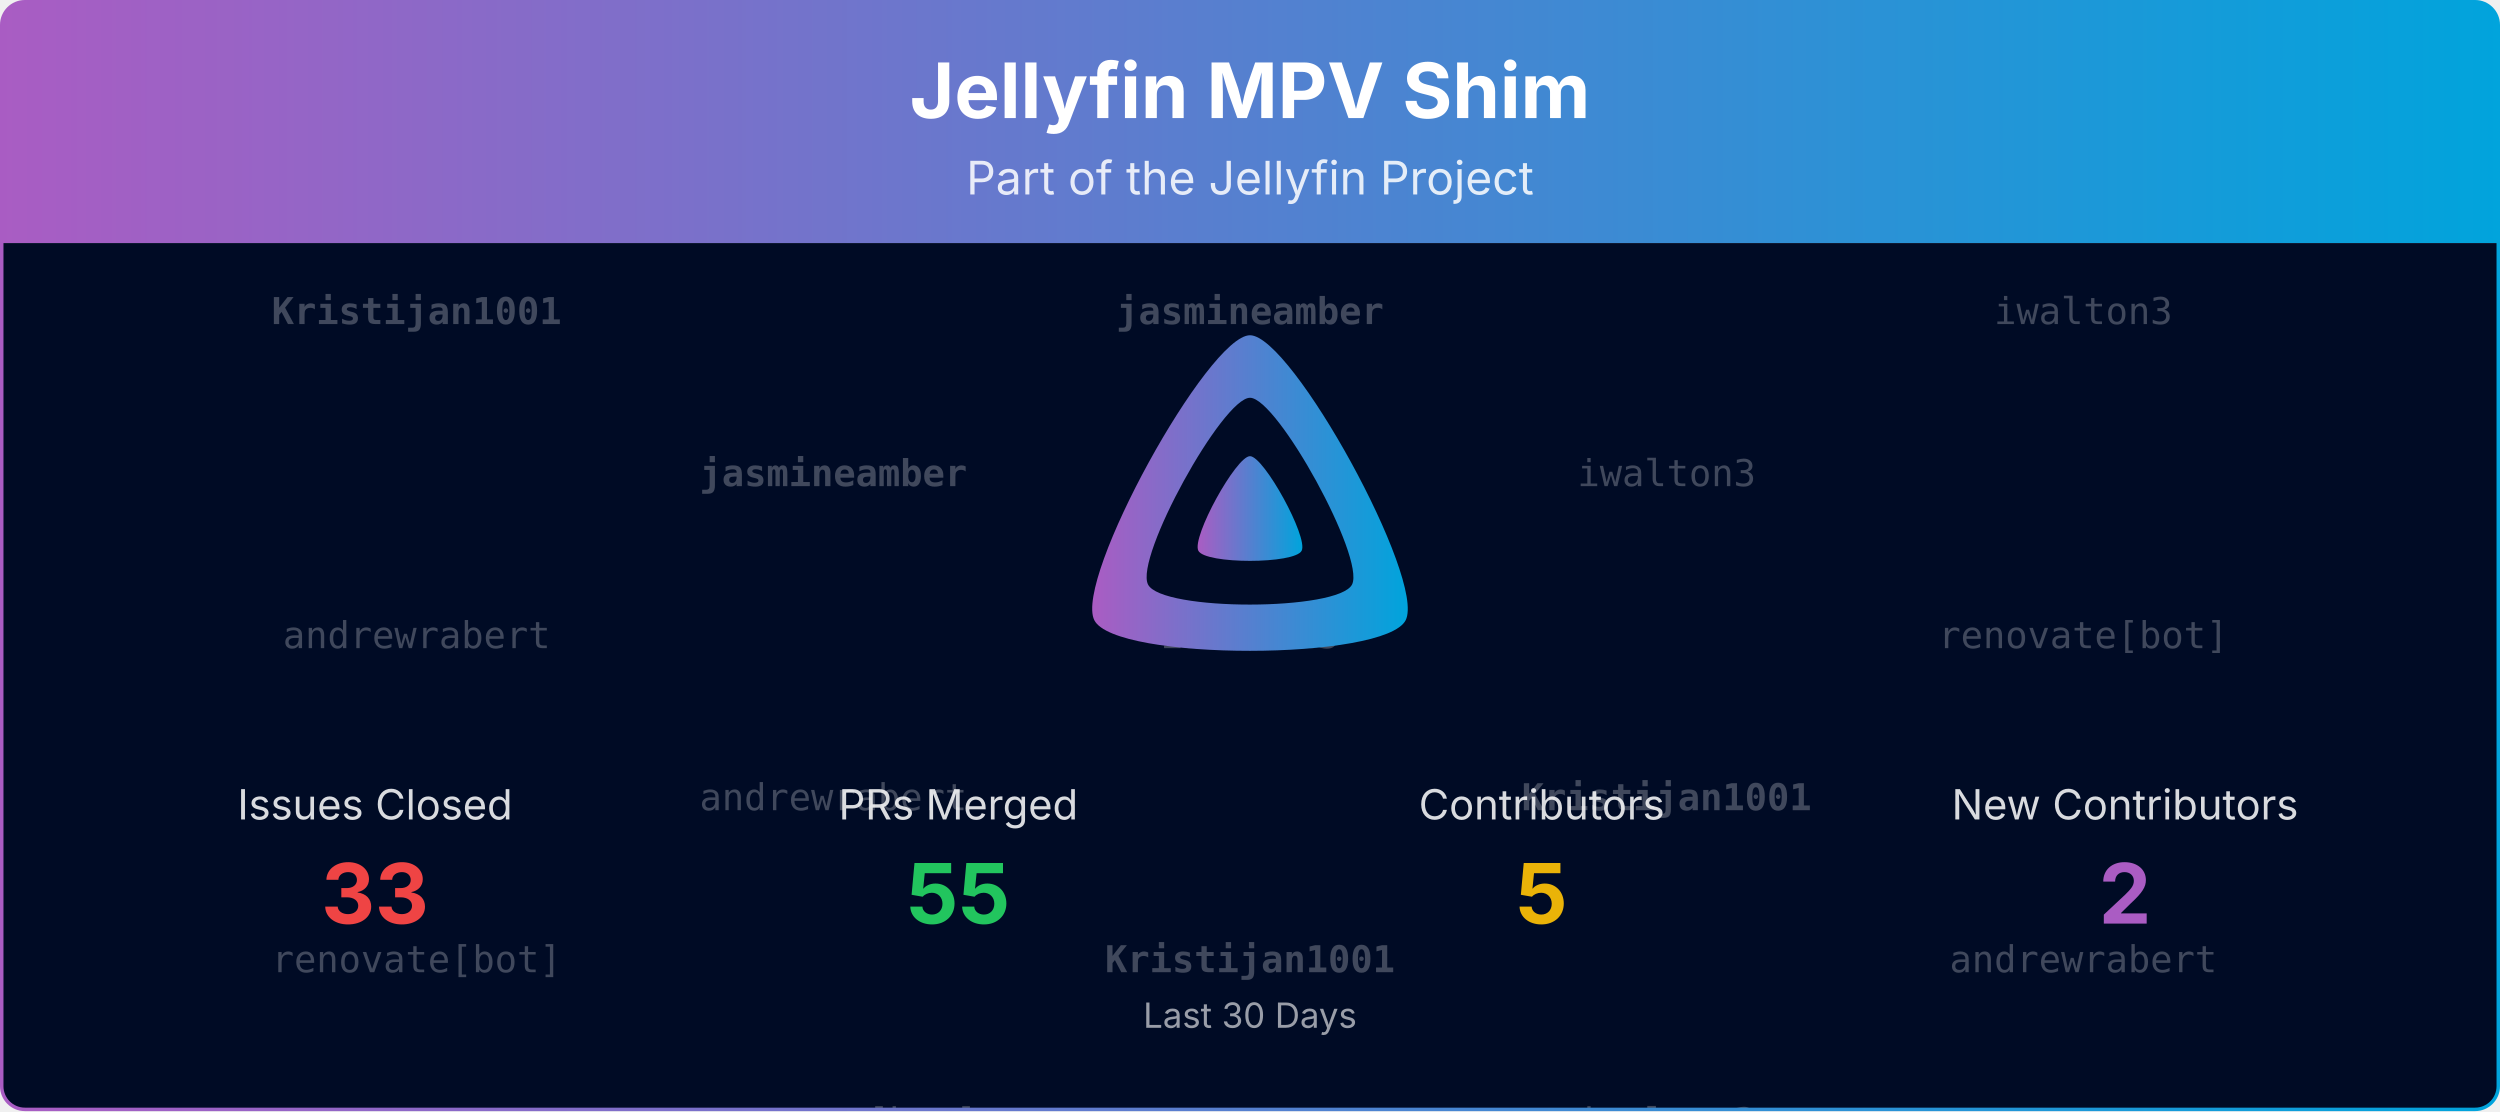
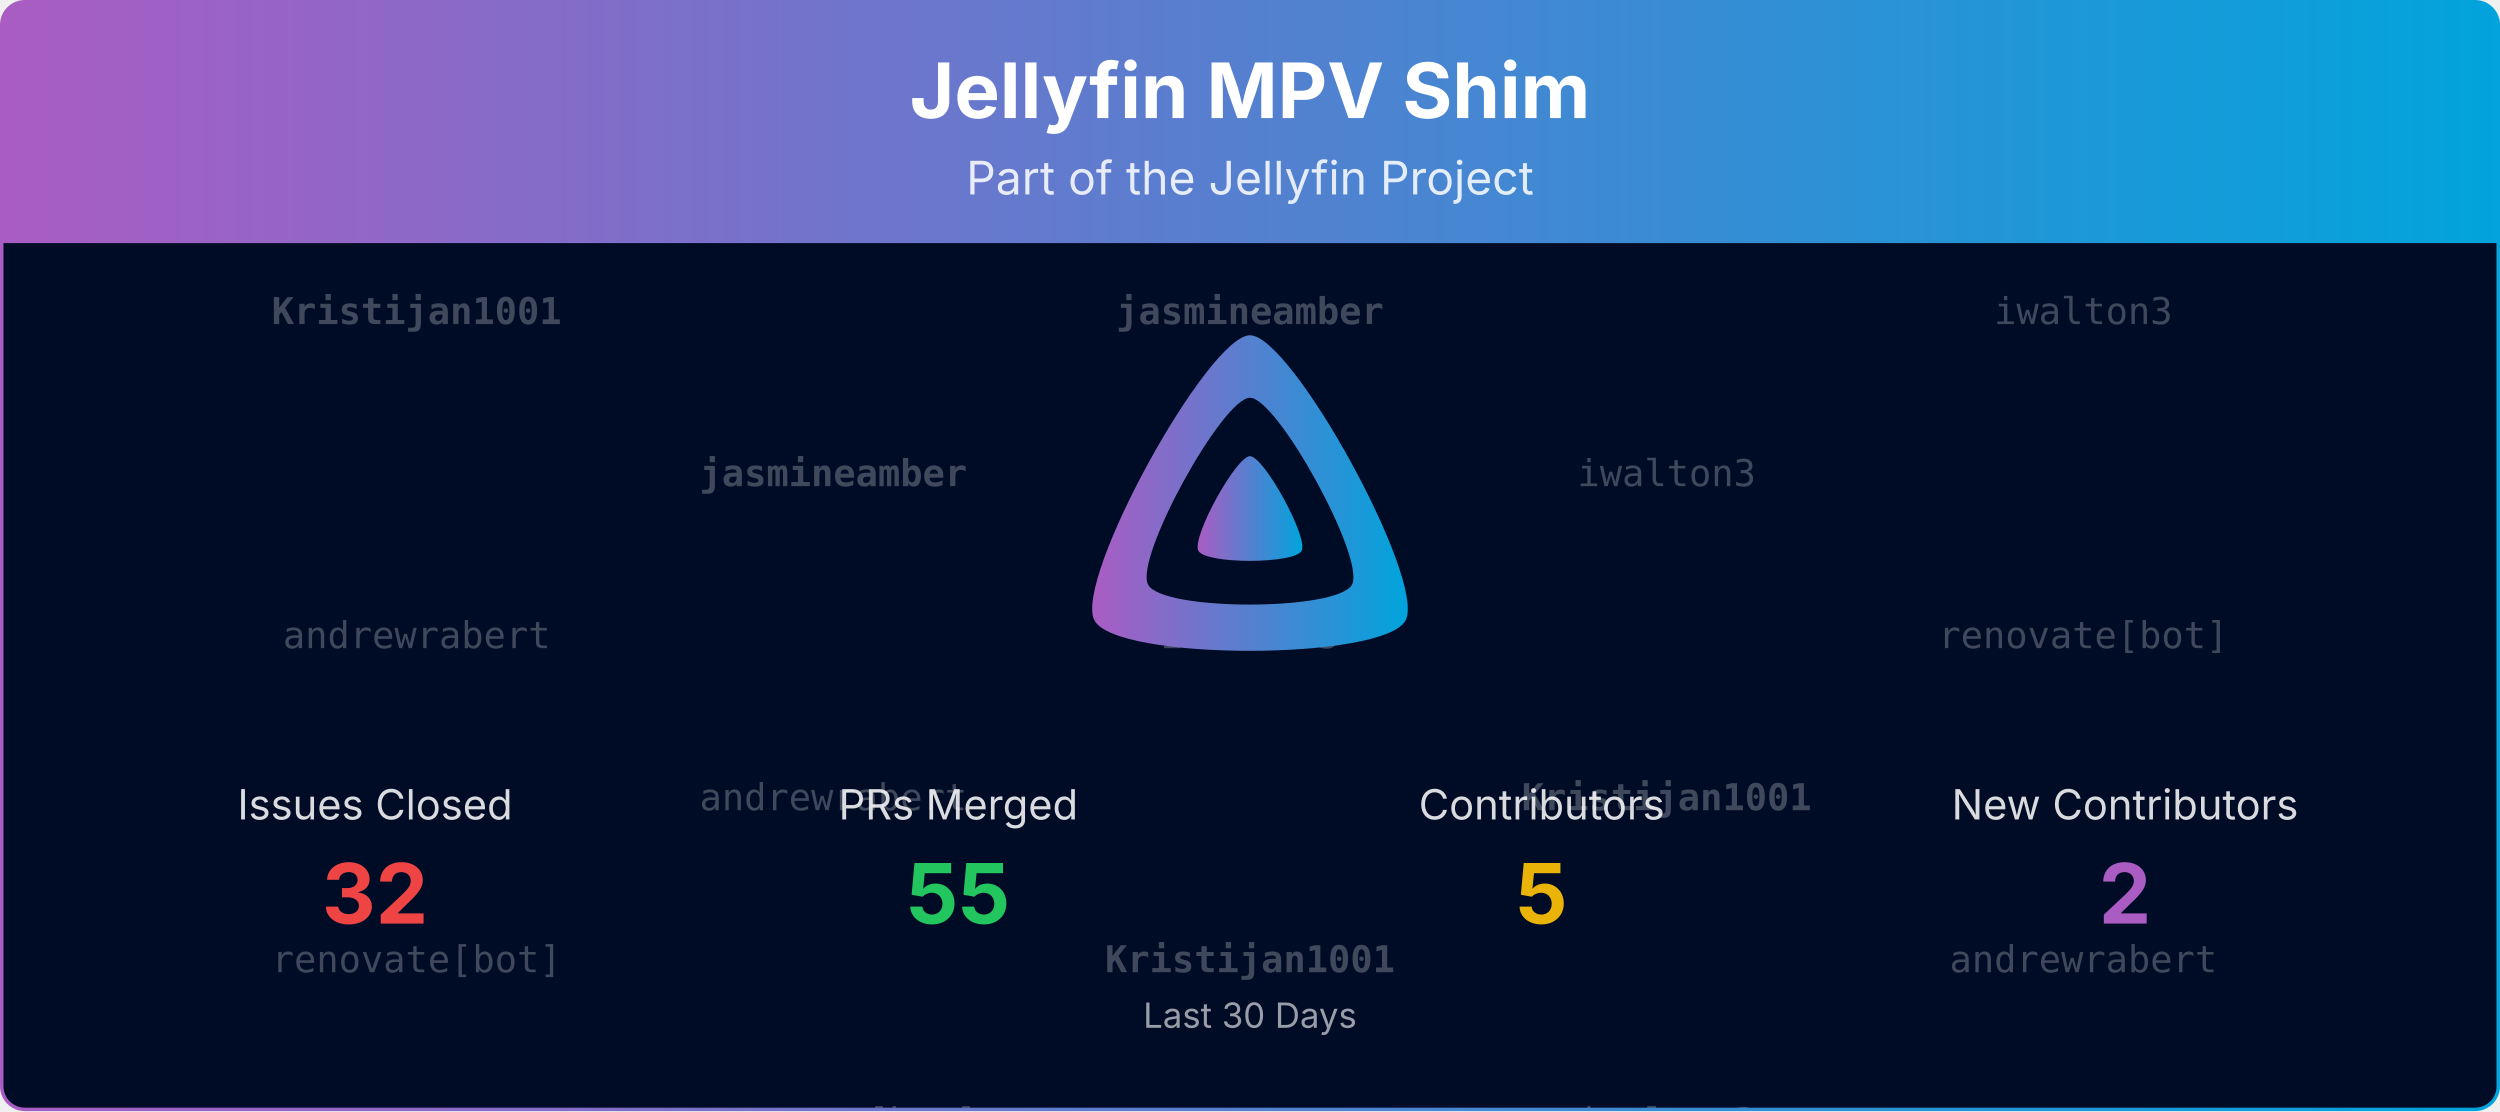
<svg xmlns="http://www.w3.org/2000/svg" viewBox="0 0 1080 480" width="100%" role="img" aria-label="Jellyfin MPV Shim">
  <defs>
    <linearGradient id="banner-jellyfin-mpv-shim-grad" x1="0" y1="0" x2="1" y2="0">
      <stop offset="0%" stop-color="#AA5CC3" />
      <stop offset="100%" stop-color="#00A4DC" />
    </linearGradient>
    <clipPath id="banner-jellyfin-mpv-shim-grad-clip">
      <rect x="0.75" y="0.75" width="1078.5" height="478.5" rx="10" ry="10" />
    </clipPath>
  </defs>
  <defs>
    <clipPath id="banner-jellyfin-mpv-shim-grad-rain-clip">
      <rect x="0.75" y="105" width="1078.5" height="374.25" />
    </clipPath>
  </defs>
  <g clip-path="url(#banner-jellyfin-mpv-shim-grad-clip)">
    <path d="M0.75,10.75 A10.0,10.0 0 0 1 10.75,0.75 L1069.25,0.75 A10.0,10.0 0 0 1 1079.25,10.75 L1079.25,105.00 L0.75,105.00 Z" fill="url(#banner-jellyfin-mpv-shim-grad)" />
    <text x="540.0" y="51" text-anchor="middle" font-size="33" font-weight="700" font-family="Plus Jakarta Sans, system-ui, -apple-system, Segoe UI, sans-serif" fill="#ffffff">Jellyfin MPV Shim</text>
    <text x="540.0" y="84" text-anchor="middle" font-size="20" font-family="Plus Jakarta Sans, system-ui, -apple-system, Segoe UI, sans-serif" fill="#ffffff" opacity="0.85">Part of the Jellyfin Project</text>
    <rect x="0.75" y="105" width="1078.5" height="374.25" fill="#000b25" />
    <g opacity="0.25" clip-path="url(#banner-jellyfin-mpv-shim-grad-rain-clip)" font-family="ui-monospace, SFMono-Regular, Menlo, Consolas, monospace" font-size="16" fill="#ffffff" text-anchor="middle">
      <g transform="translate(180.00,105)">
        <g>
          <animateTransform attributeName="transform" type="translate" values="0,-420;0,0" dur="10.00s" begin="-0.00s" repeatCount="indefinite" />
          <text y="35.0" font-weight="700">Kristijan1001</text>
          <text y="175.0">andrewrabert</text>
          <text y="315.0">renovate[bot]</text>
          <text y="455.0" font-weight="700">Kristijan1001</text>
          <text y="595.0">andrewrabert</text>
          <text y="735.0">renovate[bot]</text>
        </g>
      </g>
      <g transform="translate(540.00,105)">
        <g>
          <animateTransform attributeName="transform" type="translate" values="0,-420;0,0" dur="10.00s" begin="-1.91s" repeatCount="indefinite" />
          <text y="35.0" font-weight="700">jasmineamber</text>
          <text y="175.0">iwalton3</text>
          <text y="315.0" font-weight="700">Kristijan1001</text>
          <text y="455.0" font-weight="700">jasmineamber</text>
          <text y="595.0">iwalton3</text>
          <text y="735.0" font-weight="700">Kristijan1001</text>
        </g>
      </g>
      <g transform="translate(900.00,105)">
        <g>
          <animateTransform attributeName="transform" type="translate" values="0,-420;0,0" dur="10.00s" begin="-3.82s" repeatCount="indefinite" />
          <text y="35.0">iwalton3</text>
          <text y="175.0">renovate[bot]</text>
          <text y="315.0">andrewrabert</text>
          <text y="455.0">iwalton3</text>
          <text y="595.0">renovate[bot]</text>
          <text y="735.0">andrewrabert</text>
        </g>
      </g>
      <g transform="translate(360.00,105)">
        <g>
          <animateTransform attributeName="transform" type="translate" values="0,-420;0,0" dur="10.00s" begin="-5.73s" repeatCount="indefinite" />
          <text y="105.0" font-weight="700">jasmineamber</text>
          <text y="245.0">andrewrabert</text>
          <text y="385.0">renovate[bot]</text>
          <text y="525.0" font-weight="700">jasmineamber</text>
          <text y="665.0">andrewrabert</text>
          <text y="805.0">renovate[bot]</text>
        </g>
      </g>
      <g transform="translate(720.00,105)">
        <g>
          <animateTransform attributeName="transform" type="translate" values="0,-420;0,0" dur="10.00s" begin="-7.64s" repeatCount="indefinite" />
          <text y="105.0">iwalton3</text>
          <text y="245.0" font-weight="700">Kristijan1001</text>
          <text y="385.0">iwalton3</text>
          <text y="525.0">iwalton3</text>
          <text y="665.0" font-weight="700">Kristijan1001</text>
          <text y="805.0">iwalton3</text>
        </g>
      </g>
    </g>
    <g transform="translate(465.00,138.00) scale(0.29297)">
      <path fill="url(#banner-jellyfin-mpv-shim-grad)" fill-rule="evenodd" d="M256,23.3c-61.6,0-259.8,359.4-229.6,420.1s429.3,60,459.2,0S317.6,23.3,256,23.3zM406.5,390.8c-19.6,39.3-281.1,39.8-300.9,0s110.1-275.3,150.4-275.3S426.1,351.4,406.5,390.8z" />
      <path fill="url(#banner-jellyfin-mpv-shim-grad)" d="M256,201.6c-20.4,0-86.2,119.3-76.2,139.4s142.5,19.9,152.4,0S276.5,201.6,256,201.6z" />
    </g>
    <text x="162.0" y="354.0" text-anchor="middle" font-size="18" font-family="Plus Jakarta Sans, system-ui, -apple-system, Segoe UI, sans-serif" fill="#ffffff" opacity="0.85">Issues Closed</text>
-     <text x="162.0" y="399.0" text-anchor="middle" font-size="36" font-weight="700" font-family="Plus Jakarta Sans, system-ui, -apple-system, Segoe UI, sans-serif" fill="#ef4444">33</text>
+     <text x="162.0" y="399.0" text-anchor="middle" font-size="36" font-weight="700" font-family="Plus Jakarta Sans, system-ui, -apple-system, Segoe UI, sans-serif" fill="#ef4444">32</text>
    <text x="414.0" y="354.0" text-anchor="middle" font-size="18" font-family="Plus Jakarta Sans, system-ui, -apple-system, Segoe UI, sans-serif" fill="#ffffff" opacity="0.85">PRs Merged</text>
    <text x="414.0" y="399.0" text-anchor="middle" font-size="36" font-weight="700" font-family="Plus Jakarta Sans, system-ui, -apple-system, Segoe UI, sans-serif" fill="#22c55e">55</text>
    <text x="666.0" y="354.0" text-anchor="middle" font-size="18" font-family="Plus Jakarta Sans, system-ui, -apple-system, Segoe UI, sans-serif" fill="#ffffff" opacity="0.85">Contributors</text>
    <text x="666.0" y="399.0" text-anchor="middle" font-size="36" font-weight="700" font-family="Plus Jakarta Sans, system-ui, -apple-system, Segoe UI, sans-serif" fill="#eab308">5</text>
    <text x="918.0" y="354.0" text-anchor="middle" font-size="18" font-family="Plus Jakarta Sans, system-ui, -apple-system, Segoe UI, sans-serif" fill="#ffffff" opacity="0.85">New Contributors</text>
    <text x="918.0" y="399.0" text-anchor="middle" font-size="36" font-weight="700" font-family="Plus Jakarta Sans, system-ui, -apple-system, Segoe UI, sans-serif" fill="#AA5CC3">2</text>
    <text x="540.0" y="444.0" text-anchor="middle" font-size="15" font-family="Plus Jakarta Sans, system-ui, -apple-system, Segoe UI, sans-serif" fill="#ffffff" opacity="0.6">Last 30 Days</text>
  </g>
  <rect x="0.75" y="0.75" width="1078.5" height="478.5" rx="10" ry="10" fill="none" stroke="url(#banner-jellyfin-mpv-shim-grad)" stroke-width="1.5" />
</svg>
